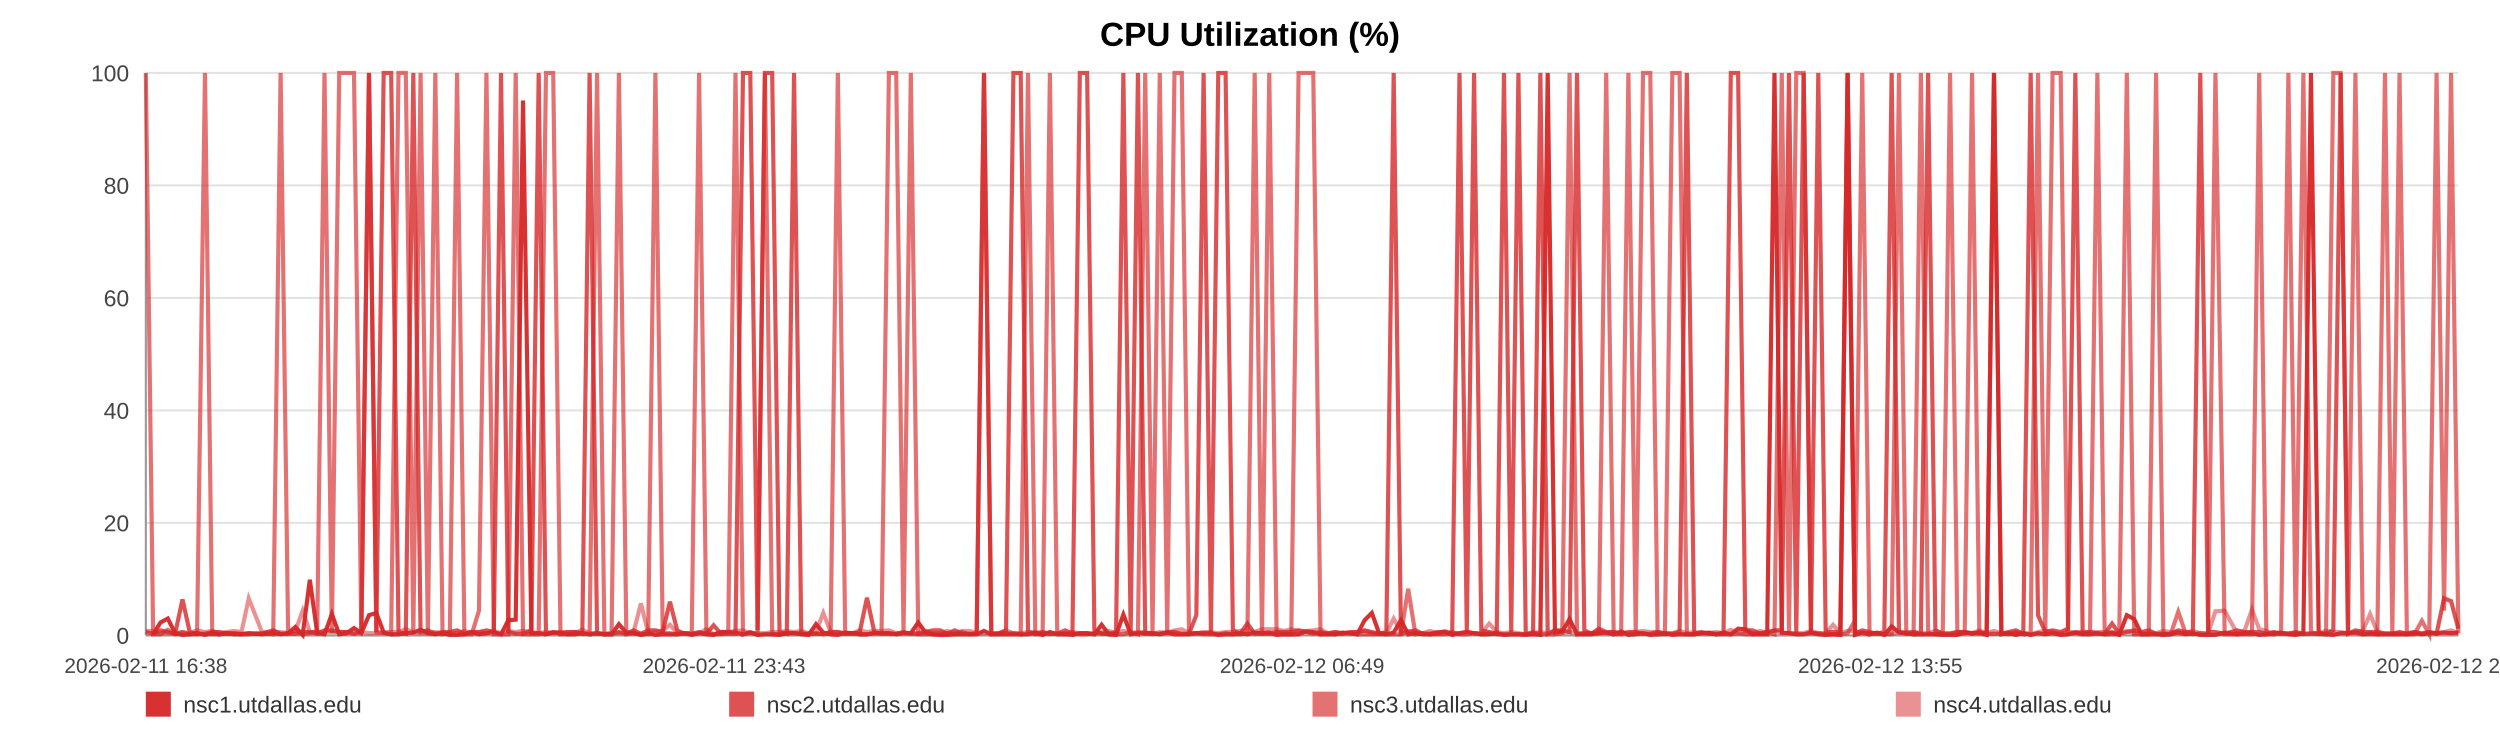
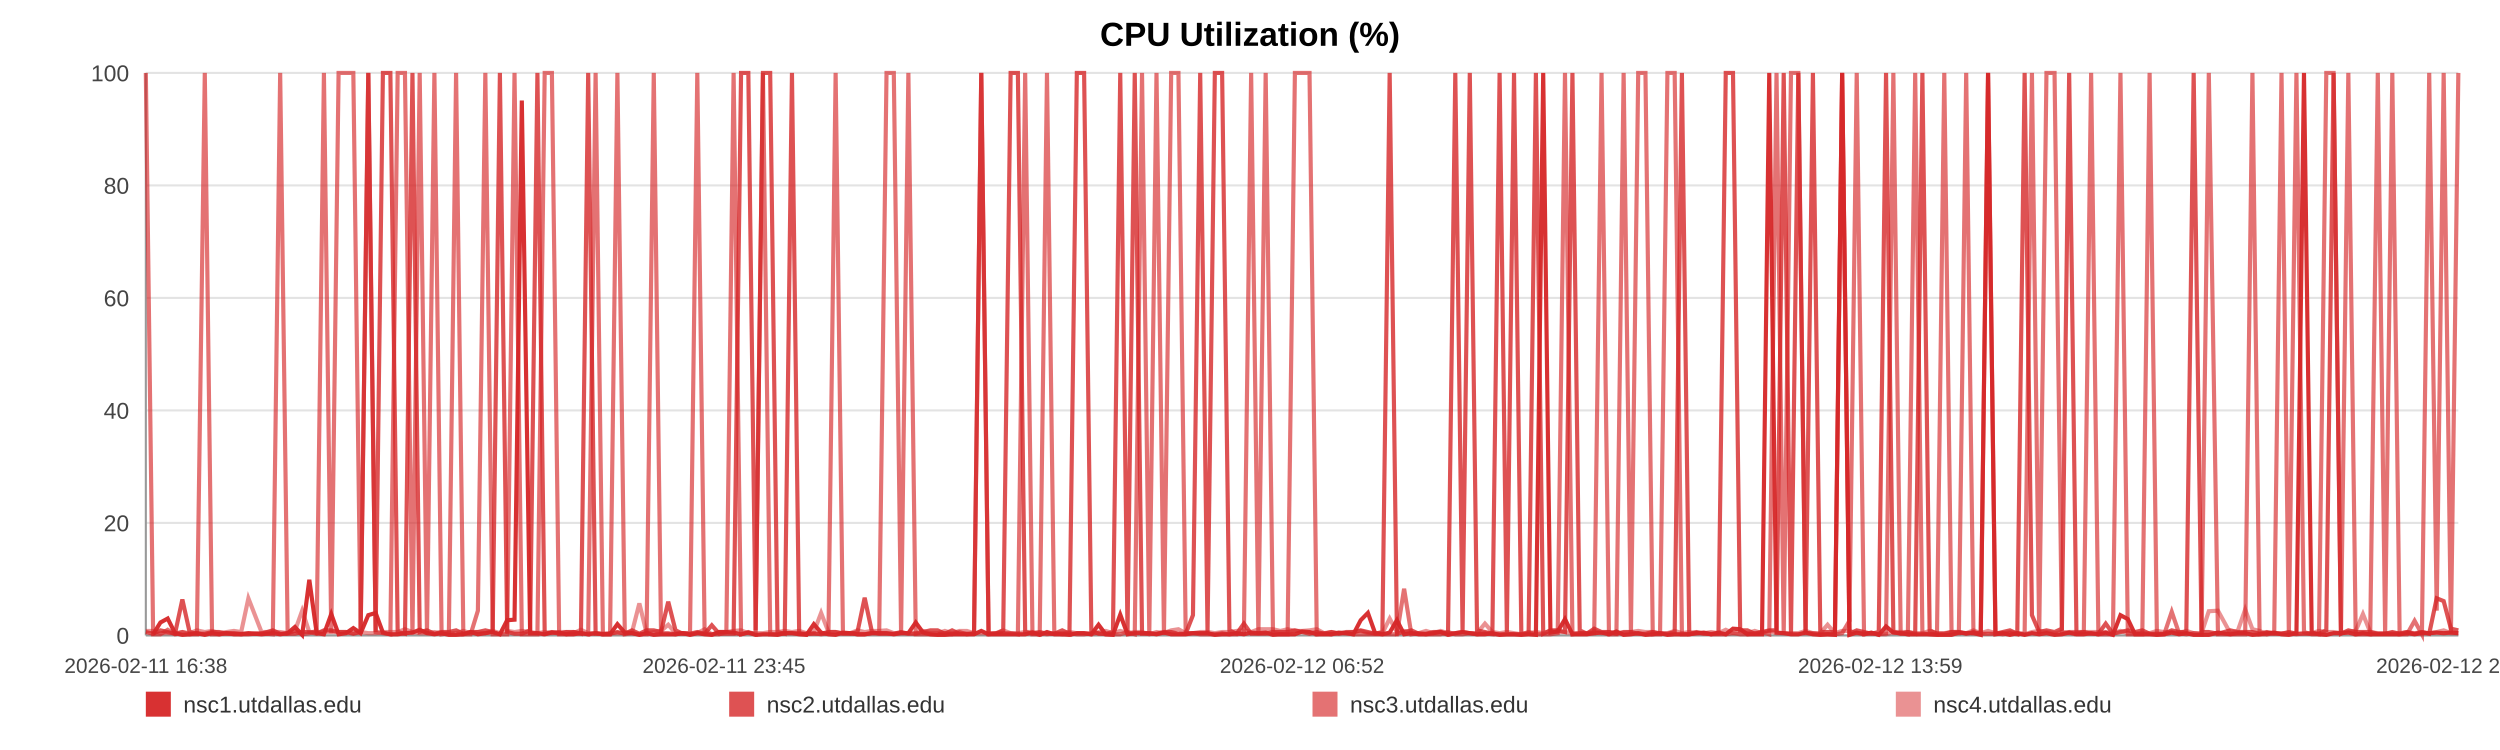
<svg xmlns="http://www.w3.org/2000/svg" width="1200" height="360" viewBox="0 0 1200 360" role="img" aria-label="CPU Utilization (%)">
  <rect width="100%" height="100%" fill="#ffffff" />
  <text x="600.0" y="22" text-anchor="middle" font-size="16" font-family="Arial, Helvetica, sans-serif" font-weight="bold">CPU Utilization (%)</text>
  <line x1="70" y1="35.00" x2="1180" y2="35.00" stroke="#e3e3e3" stroke-width="1" />
  <text x="62" y="39.00" text-anchor="end" font-size="11" fill="#444" font-family="Arial, Helvetica, sans-serif">100</text>
  <line x1="70" y1="89.00" x2="1180" y2="89.00" stroke="#e3e3e3" stroke-width="1" />
  <text x="62" y="93.00" text-anchor="end" font-size="11" fill="#444" font-family="Arial, Helvetica, sans-serif">80</text>
  <line x1="70" y1="143.00" x2="1180" y2="143.00" stroke="#e3e3e3" stroke-width="1" />
  <text x="62" y="147.00" text-anchor="end" font-size="11" fill="#444" font-family="Arial, Helvetica, sans-serif">60</text>
  <line x1="70" y1="197.00" x2="1180" y2="197.00" stroke="#e3e3e3" stroke-width="1" />
  <text x="62" y="201.00" text-anchor="end" font-size="11" fill="#444" font-family="Arial, Helvetica, sans-serif">40</text>
  <line x1="70" y1="251.00" x2="1180" y2="251.00" stroke="#e3e3e3" stroke-width="1" />
  <text x="62" y="255.00" text-anchor="end" font-size="11" fill="#444" font-family="Arial, Helvetica, sans-serif">20</text>
  <line x1="70" y1="305.00" x2="1180" y2="305.00" stroke="#e3e3e3" stroke-width="1" />
  <text x="62" y="309.00" text-anchor="end" font-size="11" fill="#444" font-family="Arial, Helvetica, sans-serif">0</text>
  <line x1="70" y1="35" x2="70" y2="305" stroke="#999" />
  <line x1="70" y1="305" x2="1180" y2="305" stroke="#999" />
  <text x="70.00" y="323" text-anchor="middle" font-size="10" fill="#444" font-family="Arial, Helvetica, sans-serif">2026-02-11 16:38</text>
-   <text x="347.50" y="323" text-anchor="middle" font-size="10" fill="#444" font-family="Arial, Helvetica, sans-serif">2026-02-11 23:43</text>
-   <text x="625.00" y="323" text-anchor="middle" font-size="10" fill="#444" font-family="Arial, Helvetica, sans-serif">2026-02-12 06:49</text>
-   <text x="902.50" y="323" text-anchor="middle" font-size="10" fill="#444" font-family="Arial, Helvetica, sans-serif">2026-02-12 13:55</text>
-   <text x="1180.00" y="323" text-anchor="middle" font-size="10" fill="#444" font-family="Arial, Helvetica, sans-serif">2026-02-12 21:00</text>
-   <polyline fill="none" stroke="#d62728" stroke-opacity="0.95" stroke-width="2" points="73.51,304.46 77.03,298.79 80.53,296.90 84.05,303.92 87.59,304.73 91.07,304.46 94.59,303.92 98.39,304.73 101.88,303.92 105.37,304.46 108.85,303.92 112.42,304.46 115.91,304.46 119.39,303.92 125.71,304.46 131.15,303.92 134.69,304.46 138.29,303.92 141.79,300.95 145.28,304.73 148.72,278.27 152.26,303.92 155.76,304.46 159.29,294.74 162.82,304.46 166.40,303.92 169.92,301.49 173.44,303.92 177.12,295.28 180.66,294.20 184.16,303.65 187.76,304.46 191.27,304.46 194.78,303.92 198.39,303.65 201.87,302.30 205.38,303.92 208.96,304.46 212.42,303.92 215.93,304.73 219.40,304.73 222.90,304.46 226.42,303.38 229.90,304.46 233.49,303.92 237.03,303.38 240.50,304.46 244.00,297.71 247.54,297.44 251.05,48.23 255.06,303.92 258.57,303.92 262.06,304.46 265.54,303.65 269.03,303.65 272.51,304.46 275.99,304.46 279.51,303.92 283.01,304.46 286.59,303.92 290.09,304.46 293.55,304.46 297.08,299.60 300.64,303.65 304.13,303.92 307.65,304.73 311.12,303.92 314.60,304.73 318.09,304.46 321.56,304.46 325.06,304.46 328.57,303.92 332.05,304.73 335.56,303.92 339.08,304.46 342.54,304.73 346.07,303.38 349.55,303.38 353.04,303.65 356.63,304.46 360.13,303.65 363.63,304.73 367.16,304.46 370.65,304.46 374.17,304.73 377.67,303.92 381.14,303.92 384.61,304.46 388.14,304.73 391.68,299.60 395.17,303.65 398.72,304.46 402.17,304.73 405.69,303.65 409.18,303.92 412.68,304.46 416.15,304.46 419.66,303.92 423.14,303.92 426.67,303.92 430.18,304.46 433.69,303.92 437.20,303.92 440.75,298.79 444.28,303.65 447.78,304.46 451.27,304.73 454.77,304.73 458.26,304.46 461.80,304.46 465.31,304.46 468.81,304.46 472.31,302.84 475.83,304.46 479.35,304.46 482.88,304.46 486.44,304.46 489.93,304.46 493.44,304.46 496.95,303.65 500.45,304.73 503.95,303.38 507.48,304.46 511.28,304.46 514.77,304.73 518.32,303.92 521.82,303.92 525.30,304.46 528.77,299.87 532.22,304.46 535.72,304.73 539.22,295.01 542.72,304.46 546.21,303.92 549.71,303.92 553.21,303.92 556.69,304.46 560.26,303.65 563.75,304.46 567.25,304.46 570.73,304.46 574.24,303.92 577.73,303.92 581.25,303.92 584.77,304.73 588.28,304.46 591.79,304.46 595.29,303.92 598.77,304.46 602.25,303.65 605.75,303.92 609.25,303.65 612.77,304.73 616.31,304.46 619.82,304.46 623.32,304.46 626.86,303.11 630.37,303.38 633.85,304.46 637.37,304.46 640.88,304.46 644.44,303.65 648.00,303.92 651.48,304.46 655.00,297.71 658.48,294.20 661.96,303.92 665.46,304.46 668.97,303.65 672.45,297.71 675.92,304.46 679.41,303.92 682.95,304.46 686.46,304.46 689.98,303.92 693.48,303.38 697.06,304.73 700.56,303.92 704.06,303.38 707.55,303.92 711.03,304.46 714.84,304.46 718.42,303.92 721.90,304.73 725.39,304.46 728.84,304.46 732.36,304.73 735.86,304.46 739.38,304.73 742.90,35.00 746.39,303.65 749.88,303.11 753.39,297.17 756.97,304.46 760.47,304.46 763.95,304.46 767.45,303.92 770.99,303.65 774.56,304.46 778.15,303.11 781.63,304.73 785.14,304.46 788.65,303.92 792.13,304.73 795.65,304.46 799.16,303.92 802.72,304.73 806.20,304.46 809.68,304.46 813.22,304.46 816.73,303.92 820.23,303.65 823.74,304.46 827.29,303.65 830.80,304.46 834.29,301.76 837.76,302.03 841.24,304.46 844.77,304.46 848.26,304.46 851.75,35.00 855.25,303.65 858.72,303.92 862.21,304.46 865.75,304.46 869.26,303.65 872.78,304.46 876.33,304.73 879.84,304.46 883.37,304.73 886.86,35.00 890.38,304.73 893.88,303.65 897.39,304.46 900.89,303.65 904.48,304.73 907.99,300.68 911.51,303.65 915.02,303.92 918.51,304.46 922.03,304.46 925.49,304.46 928.99,304.46 932.52,304.73 936.03,304.73 939.54,304.73 943.05,303.65 946.58,303.92 950.08,303.92 953.59,304.73 957.12,35.00 960.66,304.46 964.15,303.92 967.65,304.73 971.18,303.92 974.72,304.73 978.24,303.92 981.74,304.46 985.24,303.92 989.13,304.73 992.66,304.46 996.17,303.65 999.68,304.46 1003.22,304.46 1006.74,303.92 1010.25,304.46 1013.77,303.65 1017.25,304.73 1020.87,295.28 1024.42,297.17 1027.90,304.46 1031.40,304.46 1034.91,304.46 1038.42,304.73 1041.93,304.46 1045.56,303.65 1049.07,304.46 1052.57,303.92 1056.13,304.73 1059.91,304.73 1063.42,304.73 1067.83,303.65 1073.76,304.46 1077.35,303.92 1080.93,303.92 1084.43,304.73 1087.86,304.46 1091.35,303.92 1094.91,303.65 1098.43,304.46 1101.97,304.73 1105.62,303.92 1109.25,35.00 1112.96,303.65 1116.48,304.46 1119.99,304.73 1123.50,303.92 1127.05,303.92 1130.61,303.65 1134.15,304.46 1137.64,303.92 1141.14,304.46 1144.79,304.46 1148.32,304.46 1151.78,304.46 1155.30,304.46 1158.87,303.92 1162.51,304.46 1166.04,303.92 1169.55,303.92 1173.15,303.65 1176.51,303.92 1180.00,303.65" />
-   <polyline fill="none" stroke="#d62728" stroke-opacity="0.80" stroke-width="2" points="70.00,303.38 73.51,304.19 77.03,302.57 80.53,303.38 84.05,304.19 87.59,287.72 91.07,303.38 94.59,304.19 98.39,304.19 101.88,303.38 105.37,303.38 108.85,304.19 112.42,304.19 115.91,304.19 119.39,304.19 125.71,304.19 131.15,302.57 134.69,304.19 138.29,304.19 141.79,304.19 145.28,303.38 148.72,303.38 152.26,304.19 155.76,302.57 159.29,302.57 162.82,303.38 166.40,303.38 169.92,304.19 173.44,303.38 177.12,35.00 180.66,303.38 184.16,35.00 187.76,35.00 191.27,303.38 194.78,304.19 198.39,35.00 201.87,303.38 205.38,302.57 208.96,304.19 212.42,303.38 215.93,303.38 219.40,302.57 222.90,304.19 226.42,303.38 229.90,303.38 233.49,302.57 237.03,303.38 240.50,35.00 244.00,303.38 247.54,304.19 251.05,304.19 255.06,302.57 258.57,35.00 262.06,304.19 265.54,303.38 269.03,304.19 272.51,303.38 275.99,303.38 279.51,304.19 283.01,35.00 286.59,304.19 290.09,304.19 293.55,304.19 297.08,303.38 300.64,304.19 304.13,302.57 307.65,304.19 311.12,302.57 314.60,302.57 318.09,303.38 321.56,288.80 325.06,302.57 328.57,304.19 332.05,304.19 335.56,303.38 339.08,304.19 342.54,300.14 346.07,304.19 349.55,304.19 353.04,304.19 356.63,35.00 360.13,35.00 363.63,302.57 367.16,35.00 370.65,35.00 374.17,303.38 377.67,304.19 381.14,35.00 384.61,304.19 388.14,304.19 391.68,304.19 395.17,304.19 398.72,303.38 402.17,303.38 405.69,304.19 409.18,304.19 412.68,303.38 416.15,286.91 419.66,303.38 423.14,304.19 426.67,304.19 430.18,304.19 433.69,303.38 437.20,304.19 440.75,304.19 444.28,303.38 447.78,302.57 451.27,302.57 454.77,304.19 458.26,302.57 461.80,304.19 465.31,304.19 468.81,304.19 472.31,35.00 475.83,304.19 479.35,304.19 482.88,302.57 486.44,35.00 489.93,35.00 493.44,303.38 496.95,304.19 500.45,303.38 503.95,304.19 507.48,304.19 511.28,302.57 514.77,304.19 518.32,35.00 521.82,35.00 525.30,302.57 528.77,304.19 532.22,304.19 535.72,303.38 539.22,35.00 542.72,303.38 546.21,35.00 549.71,304.19 553.21,304.19 556.69,304.19 560.26,303.38 563.75,303.38 567.25,304.19 570.73,304.19 574.24,295.28 577.73,35.00 581.25,303.38 584.77,35.00 588.28,35.00 591.79,302.57 595.29,304.19 598.77,299.33 602.25,304.19 605.75,304.19 609.25,304.19 612.77,303.38 616.31,303.38 619.82,303.38 623.32,302.57 626.86,303.38 630.37,304.19 633.85,303.38 637.37,304.19 640.88,303.38 644.44,304.19 648.00,303.38 651.48,303.38 655.00,302.57 658.48,303.38 661.96,304.19 665.46,303.38 668.97,35.00 672.45,304.19 675.92,303.38 679.41,302.57 682.95,304.19 686.46,304.19 689.98,303.38 693.48,303.38 697.06,304.19 700.56,35.00 704.06,303.38 707.55,35.00 711.03,302.57 714.84,303.38 718.42,304.19 721.90,35.00 725.39,303.38 728.84,35.00 732.36,304.19 735.86,304.19 739.38,35.00 742.90,304.19 746.39,302.57 749.88,302.57 753.39,303.38 756.97,35.00 760.47,302.57 763.95,304.19 767.45,301.76 770.99,303.38 774.56,303.38 778.15,304.19 781.63,303.38 785.14,303.38 788.65,304.19 792.13,304.19 795.65,303.38 799.16,304.19 802.72,304.19 806.20,303.38 809.68,35.00 813.22,304.19 816.73,303.38 820.23,304.19 823.74,304.19 827.29,304.19 830.80,35.00 834.29,35.00 837.76,302.57 841.24,302.57 844.77,304.19 848.26,303.38 851.75,302.57 855.25,302.57 858.72,35.00 862.21,304.19 865.75,35.00 869.26,303.38 872.78,35.00 876.33,303.38 879.84,303.38 883.37,303.38 886.86,35.00 890.38,304.19 893.88,302.57 897.39,303.38 900.89,304.19 904.48,303.38 907.99,35.00 911.51,303.38 915.02,304.19 918.51,303.38 922.03,304.19 925.49,35.00 928.99,302.57 932.52,304.19 936.03,304.19 939.54,303.38 943.05,303.38 946.58,304.19 950.08,303.38 953.59,304.19 957.12,304.19 960.66,304.19 964.15,303.38 967.65,302.57 971.18,304.19 974.72,35.00 978.24,295.28 981.74,303.38 985.24,302.57 989.13,303.38 992.66,301.76 996.17,35.00 999.68,304.19 1003.22,303.38 1006.74,304.19 1010.25,304.19 1013.77,299.33 1017.25,304.19 1020.87,303.38 1024.42,302.57 1027.90,303.38 1031.40,302.57 1034.91,304.19 1038.42,304.19 1041.93,304.19 1045.56,302.57 1049.07,303.38 1052.57,303.38 1056.13,35.00 1059.91,303.38 1063.42,303.38 1067.83,304.19 1073.76,302.57 1077.35,303.38 1080.93,303.38 1084.43,303.38 1087.86,304.19 1091.35,303.38 1094.91,304.19 1098.43,304.19 1101.97,303.38 1105.62,304.19 1109.25,304.19 1112.96,304.19 1116.48,304.19 1119.99,302.57 1123.50,35.00 1127.05,304.19 1130.61,302.57 1134.15,303.38 1137.64,303.38 1141.14,303.38 1144.79,304.19 1148.32,304.19 1151.78,303.38 1155.30,304.19 1158.87,303.38 1162.51,304.19 1166.04,303.38 1169.55,304.19 1173.15,287.18 1176.51,288.53 1180.00,301.76" />
-   <polyline fill="none" stroke="#d62728" stroke-opacity="0.65" stroke-width="2" points="70.00,35.00 73.51,304.46 77.03,304.46 80.53,302.30 84.05,304.46 87.59,303.38 91.07,304.46 94.59,304.46 98.39,35.00 101.88,304.46 105.37,304.46 108.85,303.92 112.42,303.92 115.91,304.46 119.39,304.46 125.71,303.92 131.15,304.46 134.69,35.00 138.29,303.92 141.79,302.84 145.28,304.46 148.72,303.92 152.26,302.84 155.76,35.00 159.29,303.92 162.82,35.00 166.40,35.00 169.92,35.00 173.44,303.92 177.12,35.00 180.66,303.38 184.16,303.92 187.76,304.46 191.27,35.00 194.78,35.00 198.39,304.46 201.87,35.00 205.38,304.46 208.96,35.00 212.42,304.46 215.93,303.92 219.40,35.00 222.90,304.46 226.42,304.46 229.90,293.12 233.49,35.00 237.03,304.46 240.50,304.46 244.00,304.46 247.54,35.00 251.05,304.46 255.06,304.46 258.57,304.46 262.06,35.00 265.54,35.00 269.03,304.46 272.51,304.46 275.99,303.38 279.51,303.92 283.01,304.46 286.59,35.00 290.09,304.46 293.55,304.46 297.08,35.00 300.64,304.46 304.13,303.92 307.65,304.46 311.12,304.46 314.60,35.00 318.09,303.92 321.56,303.92 325.06,304.46 328.57,303.92 332.05,303.92 335.56,35.00 339.08,303.92 342.54,304.46 346.07,304.46 349.55,303.38 353.04,35.00 356.63,304.46 360.13,303.38 363.63,304.46 367.16,35.00 370.65,304.46 374.17,304.46 377.67,303.92 381.14,303.92 384.61,303.92 388.14,304.46 391.68,303.92 395.17,304.46 398.72,303.92 402.17,35.00 405.69,303.92 409.18,303.92 412.68,304.46 416.15,304.46 419.66,303.92 423.14,303.92 426.67,35.00 430.18,35.00 433.69,303.92 437.20,35.00 440.75,304.46 444.28,304.46 447.78,304.46 451.27,304.46 454.77,303.92 458.26,304.46 461.80,303.38 465.31,304.46 468.81,303.92 472.31,35.00 475.83,304.46 479.35,303.92 482.88,303.92 486.44,303.92 489.93,304.46 493.44,35.00 496.95,304.46 500.45,304.46 503.95,35.00 507.48,303.92 511.28,304.46 514.77,303.92 518.32,304.46 521.82,304.46 525.30,303.92 528.77,303.92 532.22,304.46 535.72,304.46 539.22,304.46 542.72,303.38 546.21,304.46 549.71,35.00 553.21,303.92 556.69,35.00 560.26,304.46 563.75,35.00 567.25,35.00 570.73,303.92 574.24,303.92 577.73,304.46 581.25,304.46 584.77,304.46 588.28,303.92 591.79,304.46 595.29,304.46 598.77,303.92 602.25,35.00 605.75,304.46 609.25,35.00 612.77,303.92 616.31,304.46 619.82,304.46 623.32,35.00 626.86,35.00 630.37,35.00 633.85,304.46 637.37,303.92 640.88,304.46 644.44,303.92 648.00,303.92 651.48,304.46 655.00,304.46 658.48,304.46 661.96,304.46 665.46,304.46 668.97,304.46 672.45,304.46 675.92,282.59 679.41,304.46 682.95,303.92 686.46,304.46 689.98,304.46 693.48,304.46 697.06,303.38 700.56,304.46 704.06,304.46 707.55,303.92 711.03,304.46 714.84,303.92 718.42,304.46 721.90,304.46 725.39,304.46 728.84,304.46 732.36,304.46 735.86,303.38 739.38,304.46 742.90,304.46 746.39,304.46 749.88,303.92 753.39,35.00 756.97,304.46 760.47,303.92 763.95,303.92 767.45,303.92 770.99,35.00 774.56,304.46 778.15,304.46 781.63,35.00 785.14,303.92 788.65,35.00 792.13,35.00 795.65,304.46 799.16,304.46 802.72,35.00 806.20,35.00 809.68,304.46 813.22,304.46 816.73,303.92 820.23,303.92 823.74,304.46 827.29,304.46 830.80,304.46 834.29,303.92 837.76,304.46 841.24,304.46 844.77,303.92 848.26,303.38 851.75,304.46 855.25,35.00 858.72,304.46 862.21,35.00 865.75,35.00 869.26,303.92 872.78,303.92 876.33,304.46 879.84,304.46 883.37,304.46 886.86,303.92 890.38,297.98 893.88,35.00 897.39,304.46 900.89,303.92 904.48,304.46 907.99,303.92 911.51,35.00 915.02,303.92 918.51,304.46 922.03,35.00 925.49,303.92 928.99,304.46 932.52,304.46 936.03,35.00 939.54,303.92 943.05,303.92 946.58,35.00 950.08,303.92 953.59,303.92 957.12,35.00 960.66,303.92 964.15,304.46 967.65,303.92 971.18,304.46 974.72,303.92 978.24,35.00 981.74,304.46 985.24,35.00 989.13,35.00 992.66,303.92 996.17,303.38 999.68,303.38 1003.22,303.38 1006.74,35.00 1010.25,304.46 1013.77,304.46 1017.25,304.46 1020.87,35.00 1024.42,304.46 1027.90,304.46 1031.40,304.46 1034.91,35.00 1038.42,304.46 1041.93,304.46 1045.56,293.66 1049.07,303.92 1052.57,304.46 1056.13,303.92 1059.91,304.46 1063.42,35.00 1067.83,304.46 1073.76,304.46 1077.35,304.46 1080.93,304.46 1084.43,35.00 1087.86,304.46 1091.35,304.46 1094.91,303.92 1098.43,35.00 1101.97,304.46 1105.62,35.00 1109.25,303.38 1112.96,304.46 1116.48,304.46 1119.99,35.00 1123.50,35.00 1127.05,304.46 1130.61,35.00 1134.15,304.46 1137.64,304.46 1141.14,304.46 1144.79,35.00 1148.32,303.92 1151.78,35.00 1155.30,304.46 1158.87,304.46 1162.51,297.98 1166.04,304.46 1169.55,35.00 1173.15,293.12 1176.51,35.00 1180.00,303.92" />
-   <polyline fill="none" stroke="#d62728" stroke-opacity="0.50" stroke-width="2" points="70.00,302.84 73.51,302.84 77.03,303.92 80.53,303.92 84.05,303.92 87.59,303.38 91.07,303.92 94.59,302.57 98.39,303.38 101.88,302.84 105.37,303.92 108.85,303.38 112.42,302.84 115.91,303.38 119.39,287.18 125.71,303.38 131.15,303.38 134.69,303.38 138.29,303.92 141.79,302.84 145.28,293.12 148.72,303.38 152.26,303.38 155.76,303.38 159.29,303.38 162.82,303.38 166.40,303.38 169.92,303.92 173.44,303.38 177.12,303.92 180.66,303.92 184.16,303.38 187.76,303.38 191.27,303.38 194.78,302.03 198.39,303.38 201.87,303.92 205.38,303.92 208.96,303.38 212.42,303.92 215.93,303.92 219.40,303.92 222.90,302.84 226.42,303.92 229.90,303.38 233.49,303.92 237.03,302.84 240.50,303.92 244.00,302.84 247.54,303.38 251.05,302.84 255.06,303.38 258.57,303.92 262.06,303.38 265.54,303.92 269.03,303.38 272.51,303.38 275.99,303.92 279.51,302.30 283.01,303.92 286.59,303.92 290.09,304.46 293.55,303.92 297.08,303.92 300.64,303.92 304.13,303.38 307.65,289.61 311.12,303.92 314.60,303.38 318.09,302.84 321.56,299.87 325.06,303.92 328.57,303.92 332.05,304.46 335.56,303.92 339.08,302.03 342.54,304.46 346.07,303.38 349.55,303.38 353.04,302.84 356.63,302.57 360.13,303.92 363.63,303.92 367.16,303.92 370.65,303.38 374.17,303.38 377.67,302.84 381.14,303.38 384.61,302.84 388.14,303.92 391.68,303.38 395.17,294.20 398.72,303.38 402.17,303.38 405.69,303.92 409.18,303.92 412.68,302.57 416.15,303.38 419.66,302.84 423.14,302.84 426.67,302.57 430.18,303.92 433.69,303.92 437.20,303.92 440.75,303.92 444.28,302.84 447.78,303.92 451.27,303.92 454.77,302.84 458.26,303.92 461.80,302.84 465.31,302.84 468.81,303.92 472.31,303.92 475.83,303.92 479.35,303.92 482.88,302.57 486.44,303.92 489.93,303.92 493.44,303.38 496.95,303.38 500.45,303.92 503.95,304.46 507.48,303.92 511.28,303.92 514.77,303.38 518.32,303.92 521.82,303.92 525.30,304.46 528.77,303.38 532.22,302.84 535.72,303.92 539.22,302.84 542.72,303.92 546.21,303.38 549.71,303.38 553.21,304.46 556.69,303.38 560.26,303.92 563.75,302.57 567.25,302.03 570.73,303.92 574.24,303.92 577.73,303.38 581.25,303.38 584.77,303.92 588.28,303.38 591.79,303.38 595.29,302.84 598.77,302.57 602.25,303.38 605.75,302.03 609.25,302.03 612.77,302.03 616.31,302.84 619.82,302.03 623.32,302.84 626.86,302.84 630.37,302.57 633.85,302.03 637.37,303.92 640.88,303.38 644.44,303.92 648.00,303.92 651.48,303.38 655.00,302.84 658.48,303.92 661.96,303.92 665.46,303.92 668.97,296.90 672.45,303.38 675.92,302.84 679.41,303.92 682.95,303.92 686.46,302.84 689.98,303.92 693.48,302.84 697.06,303.92 700.56,303.92 704.06,303.38 707.55,303.92 711.03,303.92 714.84,299.33 718.42,303.38 721.90,303.92 725.39,303.38 728.84,303.92 732.36,304.46 735.86,303.92 739.38,303.38 742.90,303.92 746.39,302.84 749.88,303.38 753.39,303.38 756.97,303.92 760.47,303.92 763.95,303.92 767.45,302.84 770.99,303.92 774.56,303.38 778.15,303.92 781.63,303.92 785.14,303.38 788.65,302.84 792.13,303.38 795.65,303.38 799.16,303.92 802.72,303.92 806.20,302.84 809.68,303.92 813.22,303.38 816.73,303.92 820.23,303.92 823.74,303.38 827.29,303.92 830.80,302.30 834.29,303.92 837.76,303.38 841.24,303.92 844.77,302.84 848.26,303.92 851.75,302.84 855.25,303.92 858.72,303.92 862.21,303.92 865.75,303.92 869.26,302.84 872.78,303.92 876.33,303.92 879.84,299.87 883.37,303.92 886.86,302.84 890.38,302.84 893.88,303.92 897.39,303.92 900.89,303.92 904.48,304.46 907.99,304.46 911.51,303.38 915.02,303.38 918.51,303.38 922.03,303.92 925.49,303.92 928.99,302.84 932.52,303.92 936.03,303.92 939.54,303.38 943.05,303.38 946.58,303.92 950.08,302.57 953.59,303.92 957.12,302.84 960.66,303.92 964.15,303.92 967.65,303.38 971.18,303.92 974.72,304.46 978.24,303.38 981.74,302.84 985.24,303.38 989.13,303.92 992.66,303.38 996.17,303.92 999.68,303.92 1003.22,303.38 1006.74,303.38 1010.25,303.38 1013.77,303.38 1017.25,303.92 1020.87,302.84 1024.42,303.92 1027.90,303.92 1031.40,303.92 1034.91,303.92 1038.42,302.84 1041.93,303.38 1045.56,303.38 1049.07,303.92 1052.57,302.84 1056.13,303.92 1059.91,303.92 1063.42,293.39 1067.83,293.12 1073.76,303.92 1077.35,302.84 1080.93,292.58 1084.43,302.03 1087.86,302.84 1091.35,304.46 1094.91,303.92 1098.43,303.92 1101.97,303.92 1105.62,304.46 1109.25,303.92 1112.96,303.92 1116.48,302.84 1119.99,303.38 1123.50,303.38 1127.05,303.92 1130.61,303.38 1134.15,302.84 1137.64,294.74 1141.14,303.38 1144.79,303.92 1148.32,303.92 1151.78,303.92 1155.30,303.92 1158.87,303.38 1162.51,303.92 1166.04,303.38 1169.55,303.92 1173.15,303.38 1176.51,302.57 1180.00,303.92" />
+   <text x="347.50" y="323" text-anchor="middle" font-size="10" fill="#444" font-family="Arial, Helvetica, sans-serif">2026-02-11 23:45</text>
+   <text x="625.00" y="323" text-anchor="middle" font-size="10" fill="#444" font-family="Arial, Helvetica, sans-serif">2026-02-12 06:52</text>
+   <text x="902.50" y="323" text-anchor="middle" font-size="10" fill="#444" font-family="Arial, Helvetica, sans-serif">2026-02-12 13:59</text>
+   <text x="1180.00" y="323" text-anchor="middle" font-size="10" fill="#444" font-family="Arial, Helvetica, sans-serif">2026-02-12 21:06</text>
+   <polyline fill="none" stroke="#d62728" stroke-opacity="0.95" stroke-width="2" points="73.50,304.46 77.01,298.79 80.49,296.90 84.00,303.92 87.53,304.73 91.00,304.46 94.51,303.92 98.30,304.73 101.78,303.92 105.25,304.46 108.73,303.92 112.28,304.46 115.76,304.46 119.23,303.92 125.53,304.46 130.95,303.92 134.48,304.46 138.07,303.92 141.56,300.95 145.04,304.73 148.47,278.27 152.00,303.92 155.48,304.46 159.00,294.74 162.52,304.46 166.09,303.92 169.60,301.49 173.10,303.92 176.78,295.28 180.31,294.20 183.79,303.65 187.38,304.46 190.88,304.46 194.38,303.92 197.98,303.65 201.45,302.30 204.95,303.92 208.51,304.46 211.96,303.92 215.46,304.73 218.92,304.73 222.40,304.46 225.91,303.38 229.39,304.46 232.96,303.92 236.49,303.38 239.95,304.46 243.44,297.71 246.97,297.44 250.47,48.23 254.46,303.92 257.96,303.92 261.45,304.46 264.91,303.65 268.39,303.65 271.86,304.46 275.33,304.46 278.84,303.92 282.33,304.46 285.89,303.92 289.38,304.46 292.83,304.46 296.35,299.60 299.90,303.65 303.38,303.92 306.89,304.73 310.35,303.92 313.81,304.73 317.29,304.46 320.75,304.46 324.24,304.46 327.74,303.92 331.21,304.73 334.70,303.92 338.21,304.46 341.67,304.73 345.19,303.38 348.65,303.38 352.13,303.65 355.71,304.46 359.20,303.65 362.69,304.73 366.21,304.46 369.69,304.46 373.19,304.73 376.68,303.92 380.14,303.92 383.60,304.46 387.12,304.73 390.64,299.60 394.13,303.65 397.66,304.46 401.10,304.73 404.61,303.65 408.09,303.92 411.58,304.46 415.04,304.46 418.54,303.92 422.01,303.92 425.53,303.92 429.03,304.46 432.52,303.92 436.02,303.92 439.56,298.79 443.08,303.65 446.57,304.46 450.05,304.73 453.53,304.73 457.01,304.46 460.54,304.46 464.04,304.46 467.53,304.46 471.01,302.84 474.52,304.46 478.03,304.46 481.55,304.46 485.10,304.46 488.58,304.46 492.08,304.46 495.58,303.65 499.06,304.73 502.55,303.38 506.07,304.46 509.86,304.46 513.34,304.73 516.88,303.92 520.37,303.92 523.83,304.46 527.30,299.87 530.73,304.46 534.22,304.73 537.72,295.01 541.21,304.46 544.68,303.92 548.17,303.92 551.66,303.92 555.12,304.46 558.69,303.65 562.16,304.46 565.65,304.46 569.13,304.46 572.62,303.92 576.10,303.92 579.61,303.92 583.12,304.73 586.62,304.46 590.12,304.46 593.60,303.92 597.07,304.46 600.55,303.65 604.03,303.92 607.52,303.65 611.03,304.73 614.56,304.46 618.06,304.46 621.55,304.46 625.08,303.11 628.57,303.38 632.04,304.46 635.55,304.46 639.05,304.46 642.60,303.65 646.14,303.92 649.62,304.46 653.13,297.71 656.59,294.20 660.06,303.92 663.55,304.46 667.04,303.65 670.52,297.71 673.97,304.46 677.45,303.92 680.98,304.46 684.48,304.46 687.99,303.92 691.48,303.38 695.05,304.73 698.54,303.92 702.03,303.38 705.50,303.92 708.97,304.46 712.77,304.46 716.34,303.92 719.81,304.73 723.29,304.46 726.73,304.46 730.24,304.73 733.73,304.46 737.23,304.73 740.74,35.00 744.22,303.65 747.70,303.11 751.19,297.17 754.77,304.46 758.26,304.46 761.72,304.46 765.21,303.92 768.74,303.65 772.30,304.46 775.88,303.11 779.34,304.73 782.84,304.46 786.34,303.92 789.82,304.73 793.32,304.46 796.82,303.92 800.36,304.73 803.84,304.46 807.31,304.46 810.84,304.46 814.34,303.92 817.82,303.65 821.32,304.46 824.86,303.65 828.36,304.46 831.84,301.76 835.29,302.03 838.77,304.46 842.28,304.46 845.77,304.46 849.24,35.00 852.73,303.65 856.18,303.92 859.67,304.46 863.19,304.46 866.69,303.65 870.20,304.46 873.74,304.73 877.24,304.46 880.76,304.73 884.23,35.00 887.74,304.73 891.23,303.65 894.73,304.46 898.23,303.65 901.80,304.73 905.30,300.68 908.81,303.65 912.31,303.92 915.78,304.46 919.29,304.46 922.75,304.46 926.23,304.46 929.75,304.73 933.25,304.73 936.75,304.73 940.25,303.65 943.77,303.92 947.26,303.92 950.75,304.73 954.27,35.00 957.81,304.46 961.28,303.92 964.77,304.73 968.29,303.92 971.82,304.73 975.33,303.92 978.82,304.46 982.30,303.92 986.18,304.73 989.70,304.46 993.20,303.65 996.70,304.46 1000.23,304.46 1003.74,303.92 1007.23,304.46 1010.74,303.65 1014.21,304.73 1017.82,295.28 1021.36,297.17 1024.82,304.46 1028.31,304.46 1031.81,304.46 1035.31,304.73 1038.81,304.46 1042.43,303.65 1045.93,304.46 1049.42,303.92 1052.96,304.73 1056.73,304.73 1060.23,304.73 1064.62,303.65 1070.54,304.46 1074.11,303.92 1077.69,303.92 1081.17,304.73 1084.60,304.46 1088.07,303.92 1091.62,303.65 1095.13,304.46 1098.65,304.73 1102.29,303.92 1105.91,35.00 1109.61,303.65 1113.12,304.46 1116.62,304.73 1120.12,303.92 1123.66,303.92 1127.20,303.65 1130.73,304.46 1134.21,303.92 1137.70,304.46 1141.34,304.46 1144.86,304.46 1148.31,304.46 1151.82,304.46 1155.37,303.92 1159.00,304.46 1162.52,303.92 1166.02,303.92 1169.61,303.65 1172.96,303.92 1176.44,303.65 1180.00,303.92" />
+   <polyline fill="none" stroke="#d62728" stroke-opacity="0.80" stroke-width="2" points="70.00,303.38 73.50,304.19 77.01,302.57 80.49,303.38 84.00,304.19 87.53,287.72 91.00,303.38 94.51,304.19 98.30,304.19 101.78,303.38 105.25,303.38 108.73,304.19 112.28,304.19 115.76,304.19 119.23,304.19 125.53,304.19 130.95,302.57 134.48,304.19 138.07,304.19 141.56,304.19 145.04,303.38 148.47,303.38 152.00,304.19 155.48,302.57 159.00,302.57 162.52,303.38 166.09,303.38 169.60,304.19 173.10,303.38 176.78,35.00 180.31,303.38 183.79,35.00 187.38,35.00 190.88,303.38 194.38,304.19 197.98,35.00 201.45,303.38 204.95,302.57 208.51,304.19 211.96,303.38 215.46,303.38 218.92,302.57 222.40,304.19 225.91,303.38 229.39,303.38 232.96,302.57 236.49,303.38 239.95,35.00 243.44,303.38 246.97,304.19 250.47,304.19 254.46,302.57 257.96,35.00 261.45,304.19 264.91,303.38 268.39,304.19 271.86,303.38 275.33,303.38 278.84,304.19 282.33,35.00 285.89,304.19 289.38,304.19 292.83,304.19 296.35,303.38 299.90,304.19 303.38,302.57 306.89,304.19 310.35,302.57 313.81,302.57 317.29,303.38 320.75,288.80 324.24,302.57 327.74,304.19 331.21,304.19 334.70,303.38 338.21,304.19 341.67,300.14 345.19,304.19 348.65,304.19 352.13,304.19 355.71,35.00 359.20,35.00 362.69,302.57 366.21,35.00 369.69,35.00 373.19,303.38 376.68,304.19 380.14,35.00 383.60,304.19 387.12,304.19 390.64,304.19 394.13,304.19 397.66,303.38 401.10,303.38 404.61,304.19 408.09,304.19 411.58,303.38 415.04,286.91 418.54,303.38 422.01,304.19 425.53,304.19 429.03,304.19 432.52,303.38 436.02,304.19 439.56,304.19 443.08,303.38 446.57,302.57 450.05,302.57 453.53,304.19 457.01,302.57 460.54,304.19 464.04,304.19 467.53,304.19 471.01,35.00 474.52,304.19 478.03,304.19 481.55,302.57 485.10,35.00 488.58,35.00 492.08,303.38 495.58,304.19 499.06,303.38 502.55,304.19 506.07,304.19 509.86,302.57 513.34,304.19 516.88,35.00 520.37,35.00 523.83,302.57 527.30,304.19 530.73,304.19 534.22,303.38 537.72,35.00 541.21,303.38 544.68,35.00 548.17,304.19 551.66,304.19 555.12,304.19 558.69,303.38 562.16,303.38 565.65,304.19 569.13,304.19 572.62,295.28 576.10,35.00 579.61,303.38 583.12,35.00 586.62,35.00 590.12,302.57 593.60,304.19 597.07,299.33 600.55,304.19 604.03,304.19 607.52,304.19 611.03,303.38 614.56,303.38 618.06,303.38 621.55,302.57 625.08,303.38 628.57,304.19 632.04,303.38 635.55,304.19 639.05,303.38 642.60,304.19 646.14,303.38 649.62,303.38 653.13,302.57 656.59,303.38 660.06,304.19 663.55,303.38 667.04,35.00 670.52,304.19 673.97,303.38 677.45,302.57 680.98,304.19 684.48,304.19 687.99,303.38 691.48,303.38 695.05,304.19 698.54,35.00 702.03,303.38 705.50,35.00 708.97,302.57 712.77,303.38 716.34,304.19 719.81,35.00 723.29,303.38 726.73,35.00 730.24,304.19 733.73,304.19 737.23,35.00 740.74,304.19 744.22,302.57 747.70,302.57 751.19,303.38 754.77,35.00 758.26,302.57 761.72,304.19 765.21,301.76 768.74,303.38 772.30,303.38 775.88,304.19 779.34,303.38 782.84,303.38 786.34,304.19 789.82,304.19 793.32,303.38 796.82,304.19 800.36,304.19 803.84,303.38 807.31,35.00 810.84,304.19 814.34,303.38 817.82,304.19 821.32,304.19 824.86,304.19 828.36,35.00 831.84,35.00 835.29,302.57 838.77,302.57 842.28,304.19 845.77,303.38 849.24,302.57 852.73,302.57 856.18,35.00 859.67,304.19 863.19,35.00 866.69,303.38 870.20,35.00 873.74,303.38 877.24,303.38 880.76,303.38 884.23,35.00 887.74,304.19 891.23,302.57 894.73,303.38 898.23,304.19 901.80,303.38 905.30,35.00 908.81,303.38 912.31,304.19 915.78,303.38 919.29,304.19 922.75,35.00 926.23,302.57 929.75,304.19 933.25,304.19 936.75,303.38 940.25,303.38 943.77,304.19 947.26,303.38 950.75,304.19 954.27,304.19 957.81,304.19 961.28,303.38 964.77,302.57 968.29,304.19 971.82,35.00 975.33,295.28 978.82,303.38 982.30,302.57 986.18,303.38 989.70,301.76 993.20,35.00 996.70,304.19 1000.23,303.38 1003.74,304.19 1007.23,304.19 1010.74,299.33 1014.21,304.19 1017.82,303.38 1021.36,302.57 1024.82,303.38 1028.31,302.57 1031.81,304.19 1035.31,304.19 1038.81,304.19 1042.43,302.57 1045.93,303.38 1049.42,303.38 1052.96,35.00 1056.73,303.38 1060.23,303.38 1064.62,304.19 1070.54,302.57 1074.11,303.38 1077.69,303.38 1081.17,303.38 1084.60,304.19 1088.07,303.38 1091.62,304.19 1095.13,304.19 1098.65,303.38 1102.29,304.19 1105.91,304.19 1109.61,304.19 1113.12,304.19 1116.62,302.57 1120.12,35.00 1123.66,304.19 1127.20,302.57 1130.73,303.38 1134.21,303.38 1137.70,303.38 1141.34,304.19 1144.86,304.19 1148.31,303.38 1151.82,304.19 1155.37,303.38 1159.00,304.19 1162.52,303.38 1166.02,304.19 1169.61,287.18 1172.96,288.53 1176.44,301.76 1180.00,302.57" />
+   <polyline fill="none" stroke="#d62728" stroke-opacity="0.65" stroke-width="2" points="70.00,35.00 73.50,304.46 77.01,304.46 80.49,302.30 84.00,304.46 87.53,303.38 91.00,304.46 94.51,304.46 98.30,35.00 101.78,304.46 105.25,304.46 108.73,303.92 112.28,303.92 115.76,304.46 119.23,304.46 125.53,303.92 130.95,304.46 134.48,35.00 138.07,303.92 141.56,302.84 145.04,304.46 148.47,303.92 152.00,302.84 155.48,35.00 159.00,303.92 162.52,35.00 166.09,35.00 169.60,35.00 173.10,303.92 176.78,35.00 180.31,303.38 183.79,303.92 187.38,304.46 190.88,35.00 194.38,35.00 197.98,304.46 201.45,35.00 204.95,304.46 208.51,35.00 211.96,304.46 215.46,303.92 218.92,35.00 222.40,304.46 225.91,304.46 229.39,293.12 232.96,35.00 236.49,304.46 239.95,304.46 243.44,304.46 246.97,35.00 250.47,304.46 254.46,304.46 257.96,304.46 261.45,35.00 264.91,35.00 268.39,304.46 271.86,304.46 275.33,303.38 278.84,303.92 282.33,304.46 285.89,35.00 289.38,304.46 292.83,304.46 296.35,35.00 299.90,304.46 303.38,303.92 306.89,304.46 310.35,304.46 313.81,35.00 317.29,303.92 320.75,303.92 324.24,304.46 327.74,303.92 331.21,303.92 334.70,35.00 338.21,303.92 341.67,304.46 345.19,304.46 348.65,303.38 352.13,35.00 355.71,304.46 359.20,303.38 362.69,304.46 366.21,35.00 369.69,304.46 373.19,304.46 376.68,303.92 380.14,303.92 383.60,303.92 387.12,304.46 390.64,303.92 394.13,304.46 397.66,303.92 401.10,35.00 404.61,303.92 408.09,303.92 411.58,304.46 415.04,304.46 418.54,303.92 422.01,303.92 425.53,35.00 429.03,35.00 432.52,303.92 436.02,35.00 439.56,304.46 443.08,304.46 446.57,304.46 450.05,304.46 453.53,303.92 457.01,304.46 460.54,303.38 464.04,304.46 467.53,303.92 471.01,35.00 474.52,304.46 478.03,303.92 481.55,303.92 485.10,303.92 488.58,304.46 492.08,35.00 495.58,304.46 499.06,304.46 502.55,35.00 506.07,303.92 509.86,304.46 513.34,303.92 516.88,304.46 520.37,304.46 523.83,303.92 527.30,303.92 530.73,304.46 534.22,304.46 537.72,304.46 541.21,303.38 544.68,304.46 548.17,35.00 551.66,303.92 555.12,35.00 558.69,304.46 562.16,35.00 565.65,35.00 569.13,303.92 572.62,303.92 576.10,304.46 579.61,304.46 583.12,304.46 586.62,303.92 590.12,304.46 593.60,304.46 597.07,303.92 600.55,35.00 604.03,304.46 607.52,35.00 611.03,303.92 614.56,304.46 618.06,304.46 621.55,35.00 625.08,35.00 628.57,35.00 632.04,304.46 635.55,303.92 639.05,304.46 642.60,303.92 646.14,303.92 649.62,304.46 653.13,304.46 656.59,304.46 660.06,304.46 663.55,304.46 667.04,304.46 670.52,304.46 673.97,282.59 677.45,304.46 680.98,303.92 684.48,304.46 687.99,304.46 691.48,304.46 695.05,303.38 698.54,304.46 702.03,304.46 705.50,303.92 708.97,304.46 712.77,303.92 716.34,304.46 719.81,304.46 723.29,304.46 726.73,304.46 730.24,304.46 733.73,303.38 737.23,304.46 740.74,304.46 744.22,304.46 747.70,303.92 751.19,35.00 754.77,304.46 758.26,303.92 761.72,303.92 765.21,303.92 768.74,35.00 772.30,304.46 775.88,304.46 779.34,35.00 782.84,303.92 786.34,35.00 789.82,35.00 793.32,304.46 796.82,304.46 800.36,35.00 803.84,35.00 807.31,304.46 810.84,304.46 814.34,303.92 817.82,303.92 821.32,304.46 824.86,304.46 828.36,304.46 831.84,303.92 835.29,304.46 838.77,304.46 842.28,303.92 845.77,303.38 849.24,304.46 852.73,35.00 856.18,304.46 859.67,35.00 863.19,35.00 866.69,303.92 870.20,303.92 873.74,304.46 877.24,304.46 880.76,304.46 884.23,303.92 887.74,297.98 891.23,35.00 894.73,304.46 898.23,303.92 901.80,304.46 905.30,303.92 908.81,35.00 912.31,303.92 915.78,304.46 919.29,35.00 922.75,303.92 926.23,304.46 929.75,304.46 933.25,35.00 936.75,303.92 940.25,303.92 943.77,35.00 947.26,303.92 950.75,303.92 954.27,35.00 957.81,303.92 961.28,304.46 964.77,303.92 968.29,304.46 971.82,303.92 975.33,35.00 978.82,304.46 982.30,35.00 986.18,35.00 989.70,303.92 993.20,303.38 996.70,303.38 1000.23,303.38 1003.74,35.00 1007.23,304.46 1010.74,304.46 1014.21,304.46 1017.82,35.00 1021.36,304.46 1024.82,304.46 1028.31,304.46 1031.81,35.00 1035.31,304.46 1038.81,304.46 1042.43,293.66 1045.93,303.92 1049.42,304.46 1052.96,303.92 1056.73,304.46 1060.23,35.00 1064.62,304.46 1070.54,304.46 1074.11,304.46 1077.69,304.46 1081.17,35.00 1084.60,304.46 1088.07,304.46 1091.62,303.92 1095.13,35.00 1098.65,304.46 1102.29,35.00 1105.91,303.38 1109.61,304.46 1113.12,304.46 1116.62,35.00 1120.12,35.00 1123.66,304.46 1127.20,35.00 1130.73,304.46 1134.21,304.46 1137.70,304.46 1141.34,35.00 1144.86,303.92 1148.31,35.00 1151.82,304.46 1155.37,304.46 1159.00,297.98 1162.52,304.46 1166.02,35.00 1169.61,293.12 1172.96,35.00 1176.44,303.92 1180.00,35.00" />
+   <polyline fill="none" stroke="#d62728" stroke-opacity="0.50" stroke-width="2" points="70.00,302.84 73.50,302.84 77.01,303.92 80.49,303.92 84.00,303.92 87.53,303.38 91.00,303.92 94.51,302.57 98.30,303.38 101.78,302.84 105.25,303.92 108.73,303.38 112.28,302.84 115.76,303.38 119.23,287.18 125.53,303.38 130.95,303.38 134.48,303.38 138.07,303.92 141.56,302.84 145.04,293.12 148.47,303.38 152.00,303.38 155.48,303.38 159.00,303.38 162.52,303.38 166.09,303.38 169.60,303.92 173.10,303.38 176.78,303.92 180.31,303.92 183.79,303.38 187.38,303.38 190.88,303.38 194.38,302.03 197.98,303.38 201.45,303.92 204.95,303.92 208.51,303.38 211.96,303.92 215.46,303.92 218.92,303.92 222.40,302.84 225.91,303.92 229.39,303.38 232.96,303.92 236.49,302.84 239.95,303.92 243.44,302.84 246.97,303.38 250.47,302.84 254.46,303.38 257.96,303.92 261.45,303.38 264.91,303.92 268.39,303.38 271.86,303.38 275.33,303.92 278.84,302.30 282.33,303.92 285.89,303.92 289.38,304.46 292.83,303.92 296.35,303.92 299.90,303.92 303.38,303.38 306.89,289.61 310.35,303.92 313.81,303.38 317.29,302.84 320.75,299.87 324.24,303.92 327.74,303.92 331.21,304.46 334.70,303.92 338.21,302.03 341.67,304.46 345.19,303.38 348.65,303.38 352.13,302.84 355.71,302.57 359.20,303.92 362.69,303.92 366.21,303.92 369.69,303.38 373.19,303.38 376.68,302.84 380.14,303.38 383.60,302.84 387.12,303.92 390.64,303.38 394.13,294.20 397.66,303.38 401.10,303.38 404.61,303.92 408.09,303.92 411.58,302.57 415.04,303.38 418.54,302.84 422.01,302.84 425.53,302.57 429.03,303.92 432.52,303.92 436.02,303.92 439.56,303.92 443.08,302.84 446.57,303.92 450.05,303.92 453.53,302.84 457.01,303.92 460.54,302.84 464.04,302.84 467.53,303.92 471.01,303.92 474.52,303.92 478.03,303.92 481.55,302.57 485.10,303.92 488.58,303.92 492.08,303.38 495.58,303.38 499.06,303.92 502.55,304.46 506.07,303.92 509.86,303.92 513.34,303.38 516.88,303.92 520.37,303.92 523.83,304.46 527.30,303.38 530.73,302.84 534.22,303.92 537.72,302.84 541.21,303.92 544.68,303.38 548.17,303.38 551.66,304.46 555.12,303.38 558.69,303.92 562.16,302.57 565.65,302.03 569.13,303.92 572.62,303.92 576.10,303.38 579.61,303.38 583.12,303.92 586.62,303.38 590.12,303.38 593.60,302.84 597.07,302.57 600.55,303.38 604.03,302.03 607.52,302.03 611.03,302.03 614.56,302.84 618.06,302.03 621.55,302.84 625.08,302.84 628.57,302.57 632.04,302.03 635.55,303.92 639.05,303.38 642.60,303.92 646.14,303.92 649.62,303.38 653.13,302.84 656.59,303.92 660.06,303.92 663.55,303.92 667.04,296.90 670.52,303.38 673.97,302.84 677.45,303.92 680.98,303.92 684.48,302.84 687.99,303.92 691.48,302.84 695.05,303.92 698.54,303.92 702.03,303.38 705.50,303.92 708.97,303.92 712.77,299.33 716.34,303.38 719.81,303.92 723.29,303.38 726.73,303.92 730.24,304.46 733.73,303.92 737.23,303.38 740.74,303.92 744.22,302.84 747.70,303.38 751.19,303.38 754.77,303.92 758.26,303.92 761.72,303.92 765.21,302.84 768.74,303.92 772.30,303.38 775.88,303.92 779.34,303.92 782.84,303.38 786.34,302.84 789.82,303.38 793.32,303.38 796.82,303.92 800.36,303.92 803.84,302.84 807.31,303.92 810.84,303.38 814.34,303.92 817.82,303.92 821.32,303.38 824.86,303.92 828.36,302.30 831.84,303.92 835.29,303.38 838.77,303.92 842.28,302.84 845.77,303.92 849.24,302.84 852.73,303.92 856.18,303.92 859.67,303.92 863.19,303.92 866.69,302.84 870.20,303.92 873.74,303.92 877.24,299.87 880.76,303.92 884.23,302.84 887.74,302.84 891.23,303.92 894.73,303.92 898.23,303.92 901.80,304.46 905.30,304.46 908.81,303.38 912.31,303.38 915.78,303.38 919.29,303.92 922.75,303.92 926.23,302.84 929.75,303.92 933.25,303.92 936.75,303.38 940.25,303.38 943.77,303.92 947.26,302.57 950.75,303.92 954.27,302.84 957.81,303.92 961.28,303.92 964.77,303.38 968.29,303.92 971.82,304.46 975.33,303.38 978.82,302.84 982.30,303.38 986.18,303.92 989.70,303.38 993.20,303.92 996.70,303.92 1000.23,303.38 1003.74,303.38 1007.23,303.38 1010.74,303.38 1014.21,303.92 1017.82,302.84 1021.36,303.92 1024.82,303.92 1028.31,303.92 1031.81,303.92 1035.31,302.84 1038.81,303.38 1042.43,303.38 1045.93,303.92 1049.42,302.84 1052.96,303.92 1056.73,303.92 1060.23,293.39 1064.62,293.12 1070.54,303.92 1074.11,302.84 1077.69,292.58 1081.17,302.03 1084.60,302.84 1088.07,304.46 1091.62,303.92 1095.13,303.92 1098.65,303.92 1102.29,304.46 1105.91,303.92 1109.61,303.92 1113.12,302.84 1116.62,303.38 1120.12,303.38 1123.66,303.92 1127.20,303.38 1130.73,302.84 1134.21,294.74 1137.70,303.38 1141.34,303.92 1144.86,303.92 1148.31,303.92 1151.82,303.92 1155.37,303.38 1159.00,303.92 1162.52,303.38 1166.02,303.92 1169.61,303.38 1172.96,302.57 1176.44,303.92 1180.00,303.92" />
  <rect x="70" y="332" width="12" height="12" fill="#d62728" fill-opacity="0.95" />
  <text x="88" y="342" font-size="11" fill="#333" font-family="Arial, Helvetica, sans-serif">nsc1.utdallas.edu</text>
  <rect x="350" y="332" width="12" height="12" fill="#d62728" fill-opacity="0.80" />
  <text x="368" y="342" font-size="11" fill="#333" font-family="Arial, Helvetica, sans-serif">nsc2.utdallas.edu</text>
  <rect x="630" y="332" width="12" height="12" fill="#d62728" fill-opacity="0.65" />
  <text x="648" y="342" font-size="11" fill="#333" font-family="Arial, Helvetica, sans-serif">nsc3.utdallas.edu</text>
  <rect x="910" y="332" width="12" height="12" fill="#d62728" fill-opacity="0.50" />
  <text x="928" y="342" font-size="11" fill="#333" font-family="Arial, Helvetica, sans-serif">nsc4.utdallas.edu</text>
</svg>
